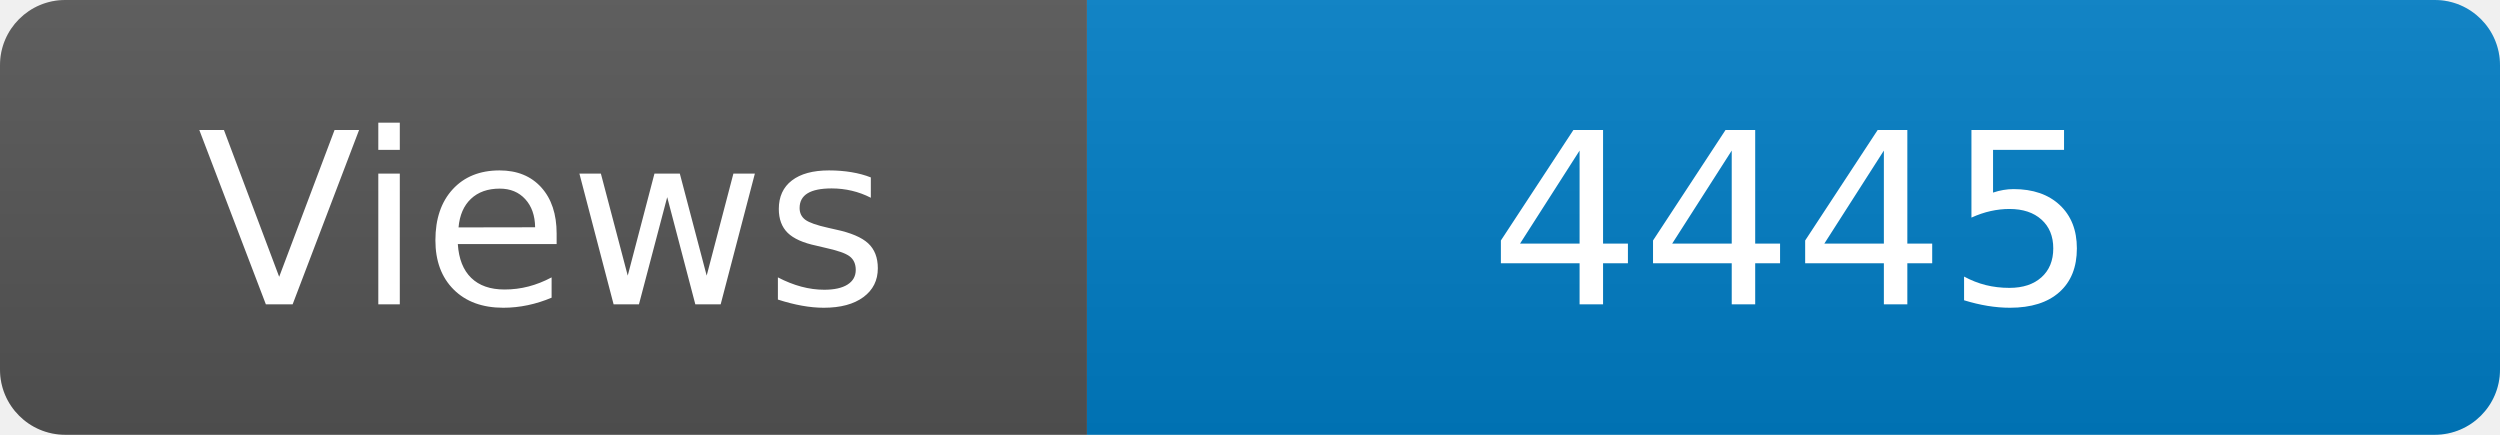
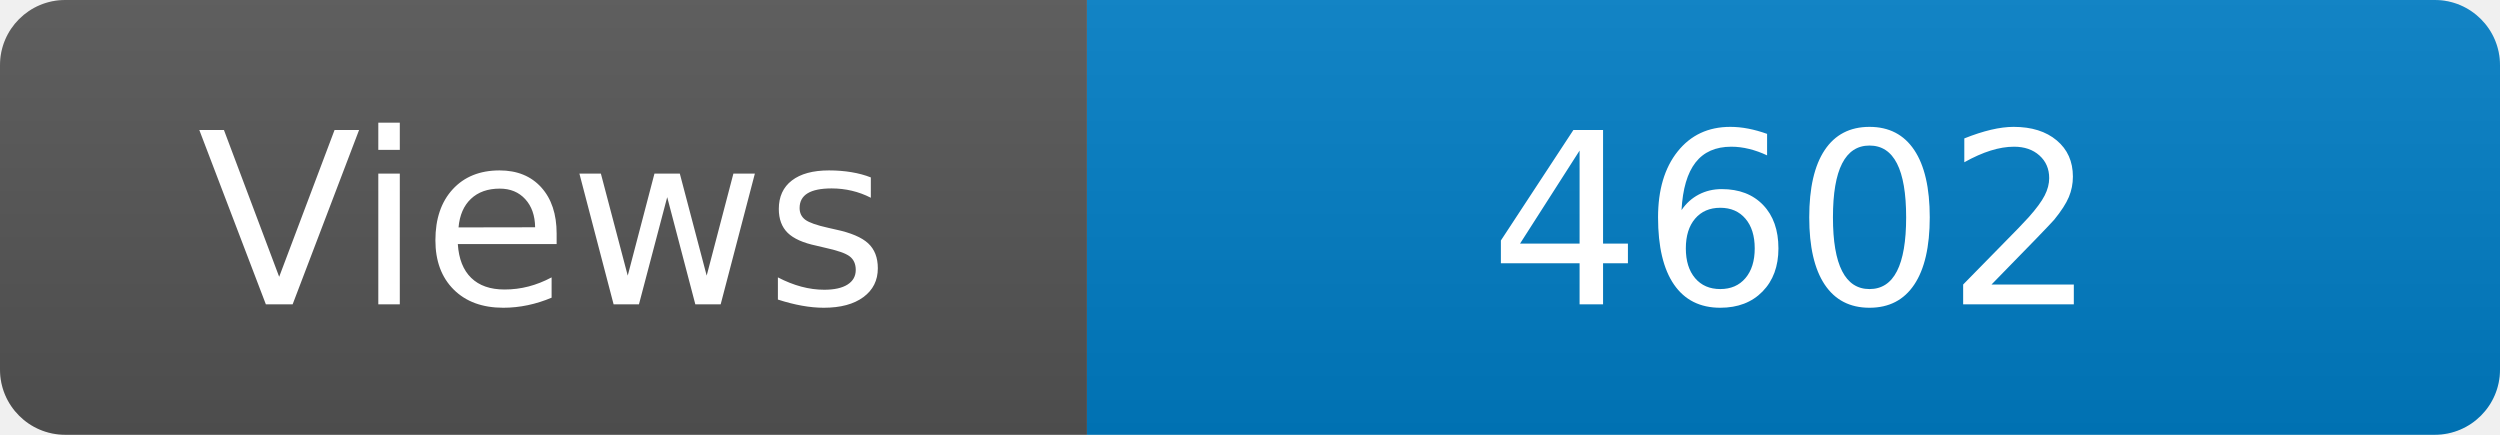
<svg xmlns="http://www.w3.org/2000/svg" width="115" height="20" role="img" aria-label="Maintained?: yes">
  <linearGradient id="s" x2="0" y2="100%">
    <stop offset="0" stop-color="#bbb" stop-opacity=".1" />
    <stop offset="1" stop-opacity=".1" />
  </linearGradient>
  <clipPath id="r">
    <rect width="115" height="20" rx="3" fill="#fff" />
  </clipPath>
  <g clip-path="url(#r)">
    <rect width="50" height="20" fill="#555" />
    <rect x="50" width="160" height="20" fill="#007ec6" />
    <rect width="115" height="20" fill="url(#s)" />
  </g>
  <g fill="#fff" text-anchor="middle" font-family="Verdana,Geneva,DejaVu Sans,sans-serif" font-size="110">
    <text x="250" y="140" transform="scale(.1)" fill="#fff">Views</text>
-     <text x="825" y="140" transform="scale(.1)" fill="#fff">4445</text>
+     <text x="825" y="140" transform="scale(.1)" fill="#fff">4602</text>
  </g>
</svg>
